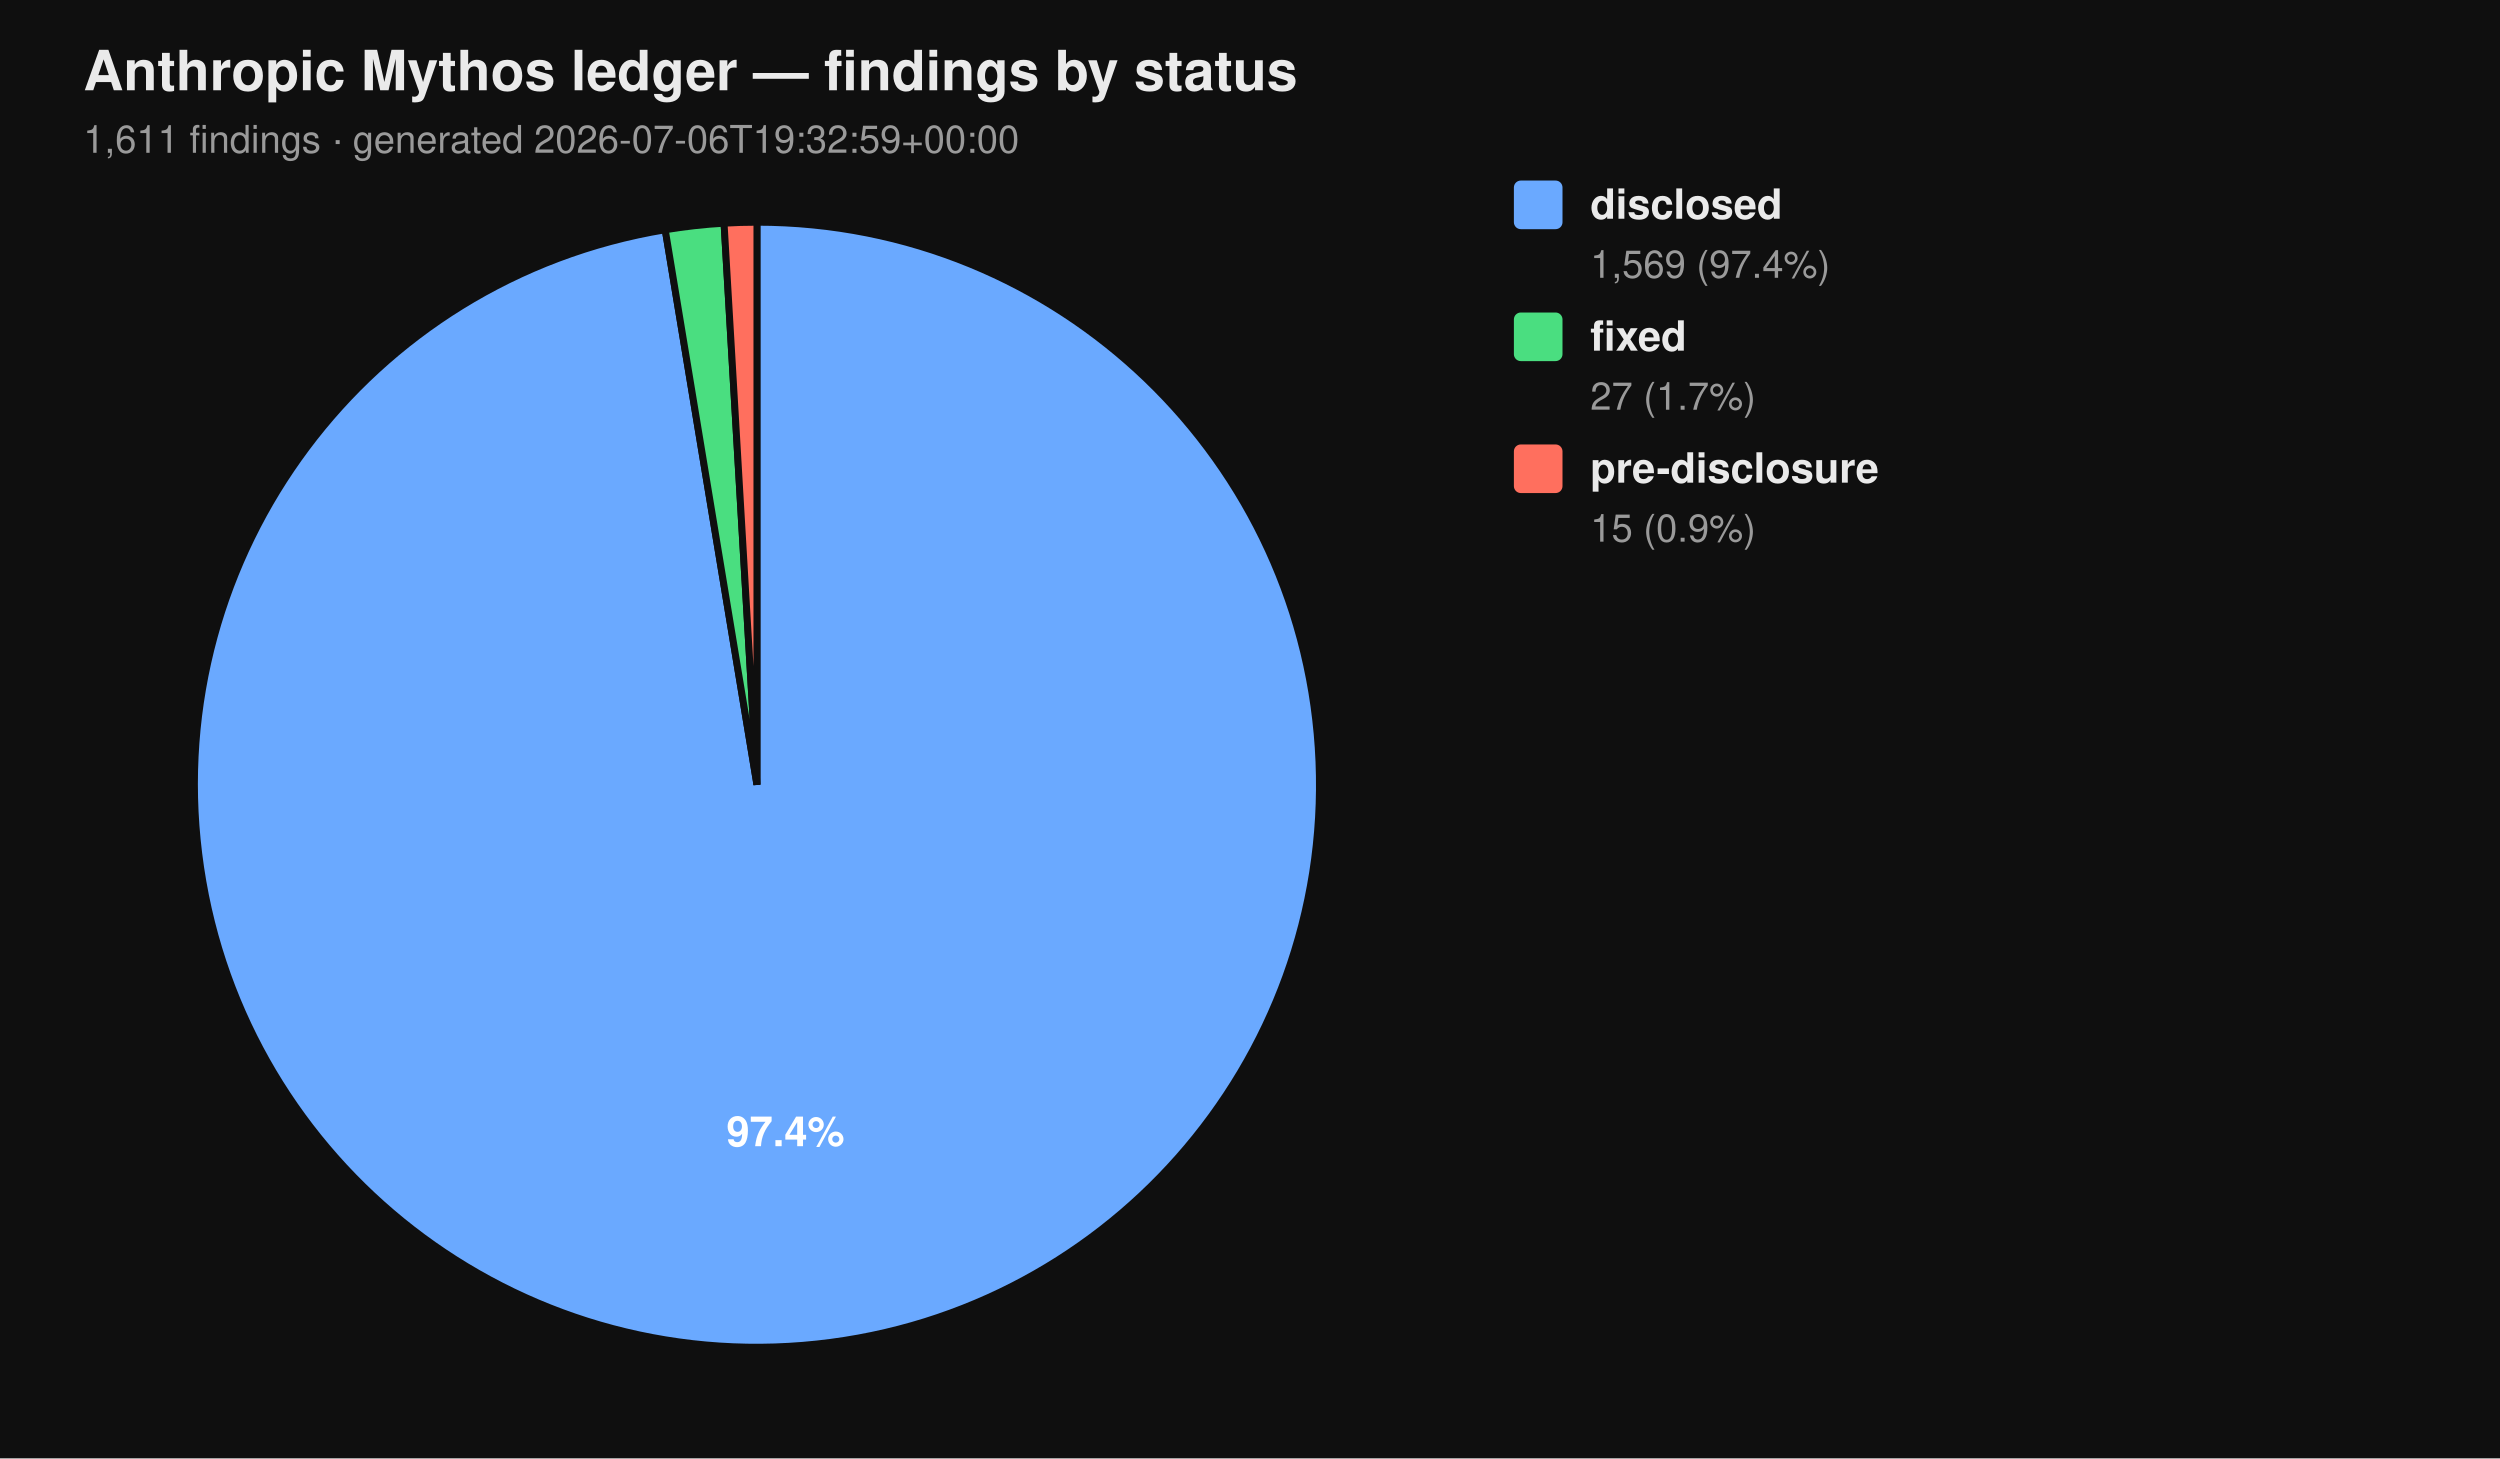
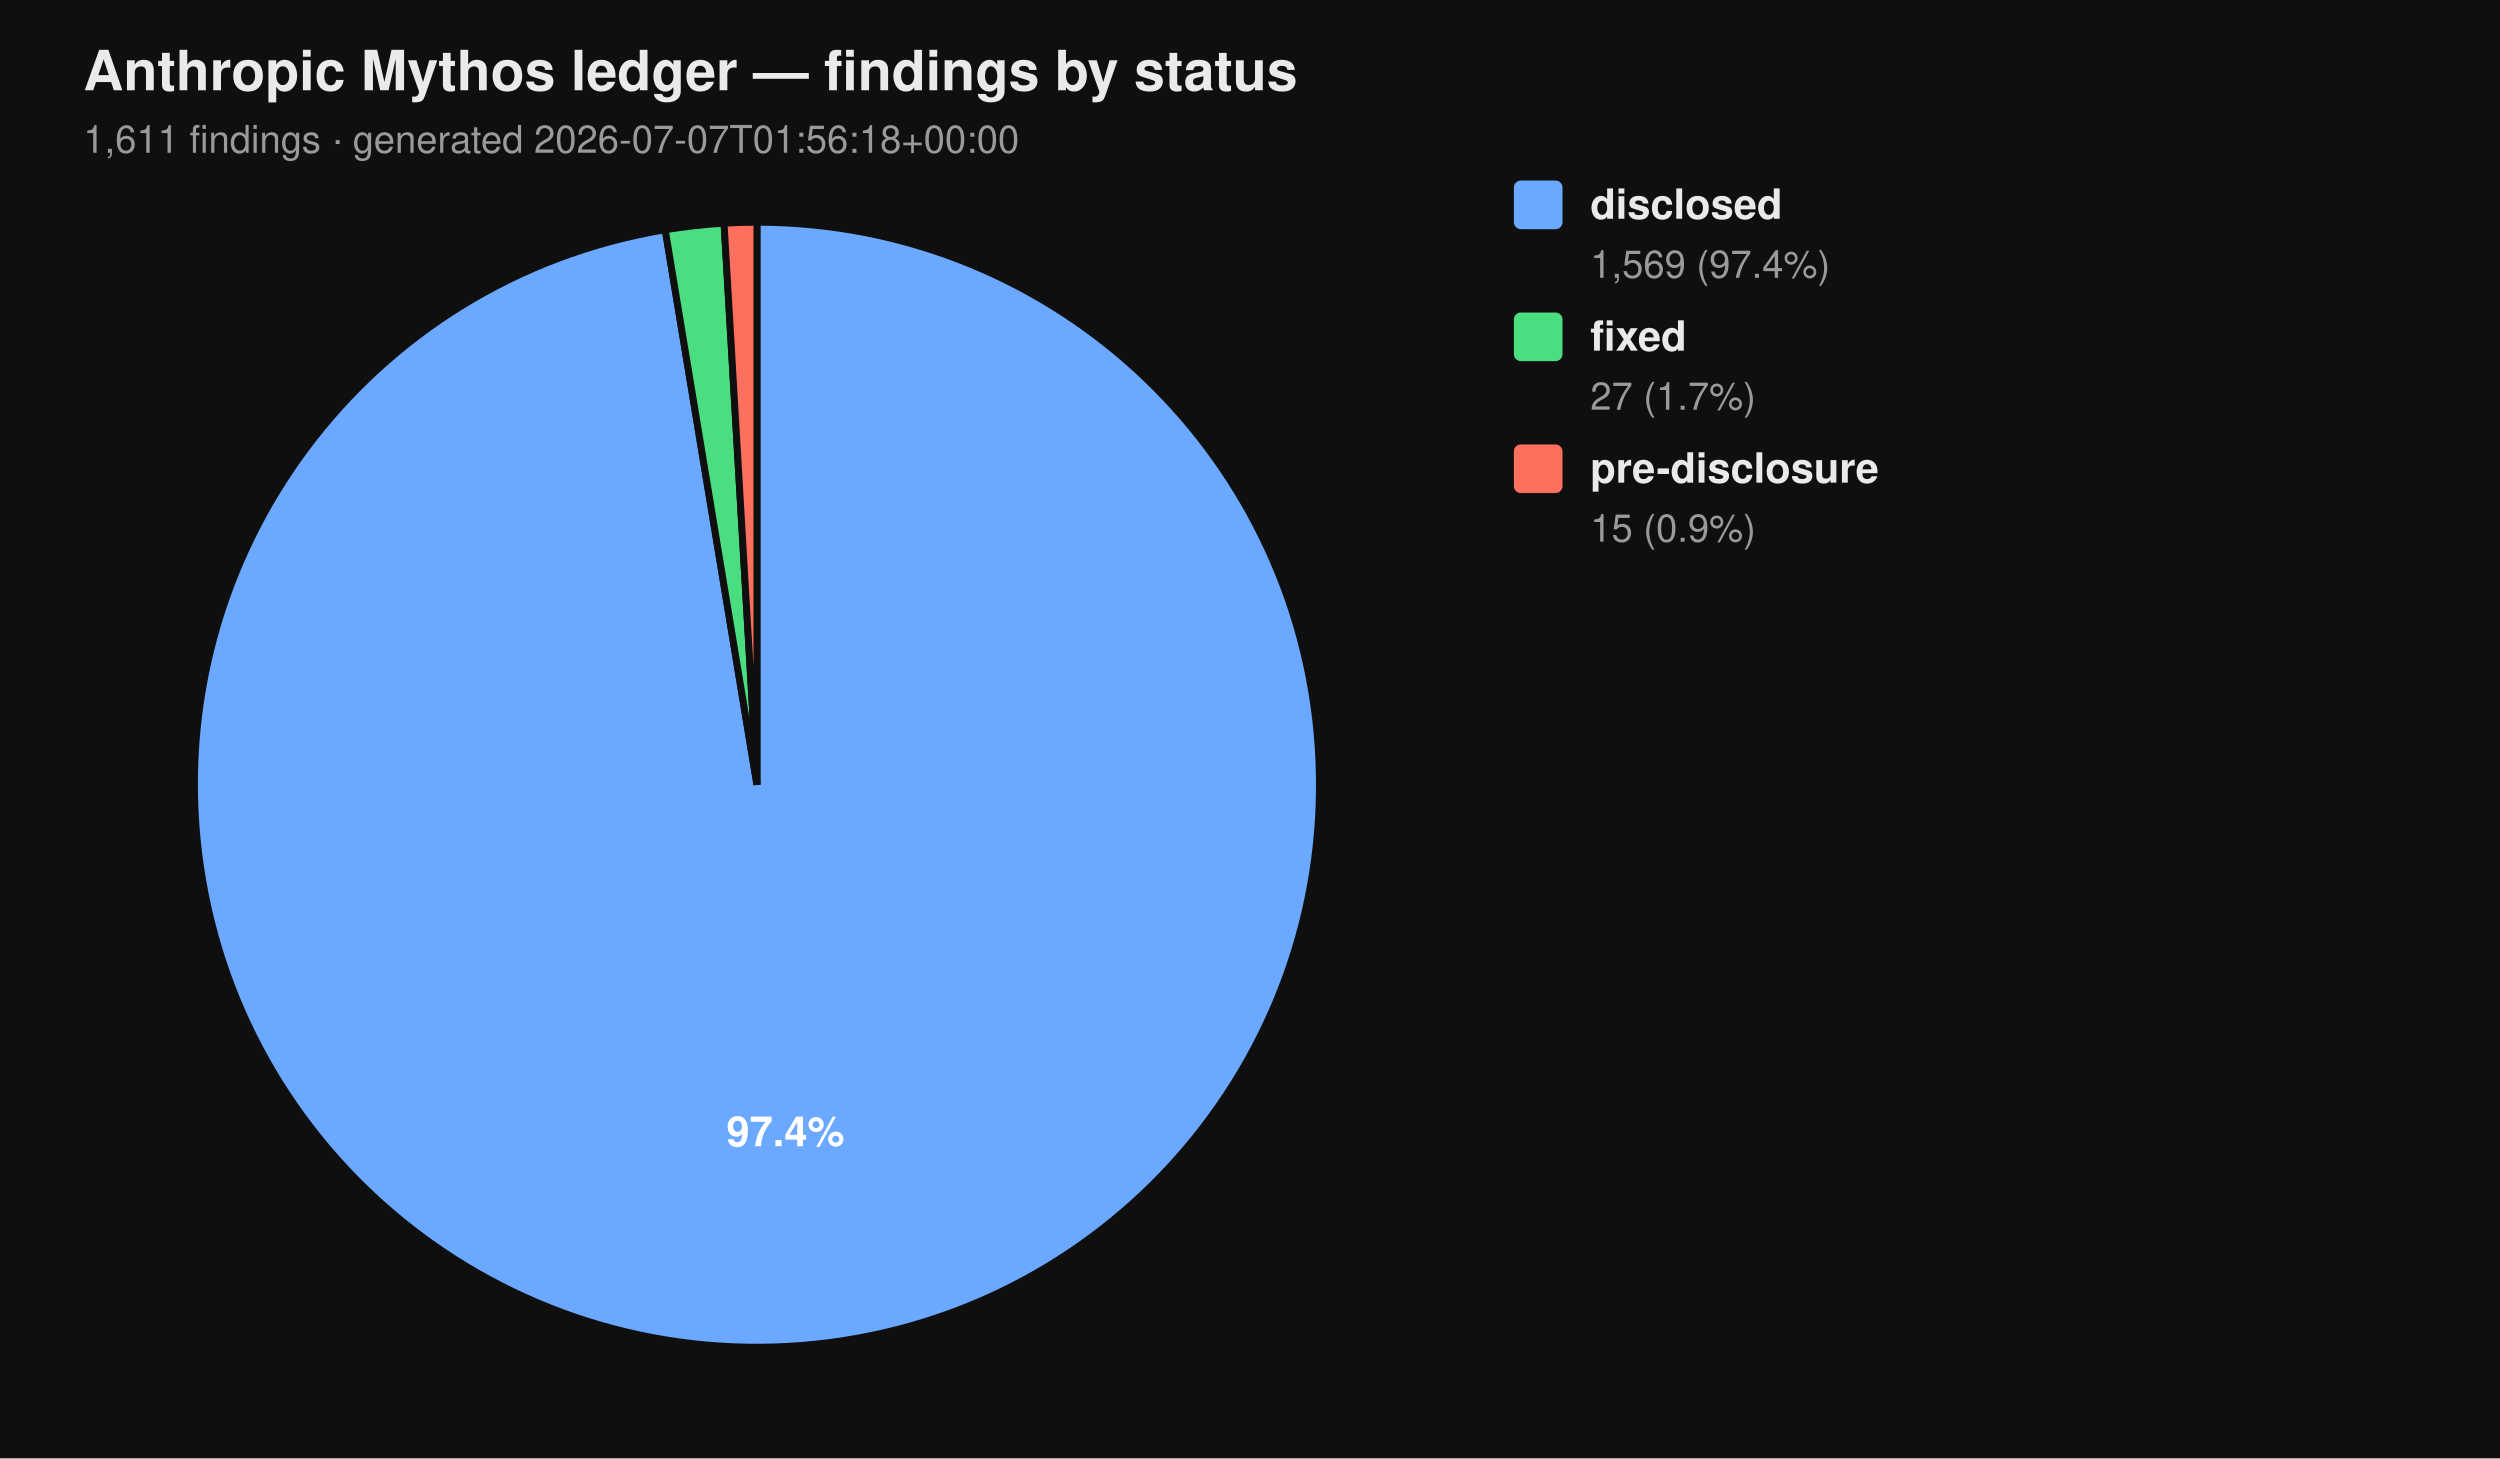
<svg xmlns="http://www.w3.org/2000/svg" viewBox="0 0 720 420" width="720" height="420" font-family="-apple-system, BlinkMacSystemFont, 'Segoe UI', Helvetica, Arial, sans-serif">
  <rect width="100%" height="100%" fill="#0f0f0f" />
  <text x="24" y="26" fill="#eaeaea" font-size="16" font-weight="700">Anthropic Mythos ledger — findings by status</text>
-   <text x="24" y="44" fill="#9a9a9a" font-size="11">1,611 findings  ·  generated 2026-07-06T19:32:59+00:00</text>
+   <text x="24" y="44" fill="#9a9a9a" font-size="11">1,611 findings  ·  generated 2026-07-07T01:56:18+00:00</text>
  <path d="M 218.00 226.00 L 218.00 64.00 A 162.00 162.00 0 1 1 191.58 66.17 Z" fill="#6aa9ff" stroke="#0f0f0f" stroke-width="2" />
  <path d="M 218.00 226.00 L 191.58 66.17 A 162.00 162.00 0 0 1 208.53 64.28 Z" fill="#4ade80" stroke="#0f0f0f" stroke-width="2" />
  <path d="M 218.00 226.00 L 208.53 64.28 A 162.00 162.00 0 0 1 218.00 64.00 Z" fill="#ff6f5e" stroke="#0f0f0f" stroke-width="2" />
  <text x="226.22" y="330.10" text-anchor="middle" fill="#ffffff" font-size="12" font-weight="700">97.4%</text>
  <rect x="436" y="52" width="14" height="14" rx="2" ry="2" fill="#6aa9ff" />
  <text x="458" y="63" fill="#eaeaea" font-size="12" font-weight="600">disclosed</text>
  <text x="458" y="80" fill="#9a9a9a" font-size="11">1,569 (97.4%)</text>
  <rect x="436" y="90" width="14" height="14" rx="2" ry="2" fill="#4ade80" />
  <text x="458" y="101" fill="#eaeaea" font-size="12" font-weight="600">fixed</text>
  <text x="458" y="118" fill="#9a9a9a" font-size="11">27 (1.7%)</text>
  <rect x="436" y="128" width="14" height="14" rx="2" ry="2" fill="#ff6f5e" />
  <text x="458" y="139" fill="#eaeaea" font-size="12" font-weight="600">pre-disclosure</text>
  <text x="458" y="156" fill="#9a9a9a" font-size="11">15 (0.9%)</text>
</svg>
